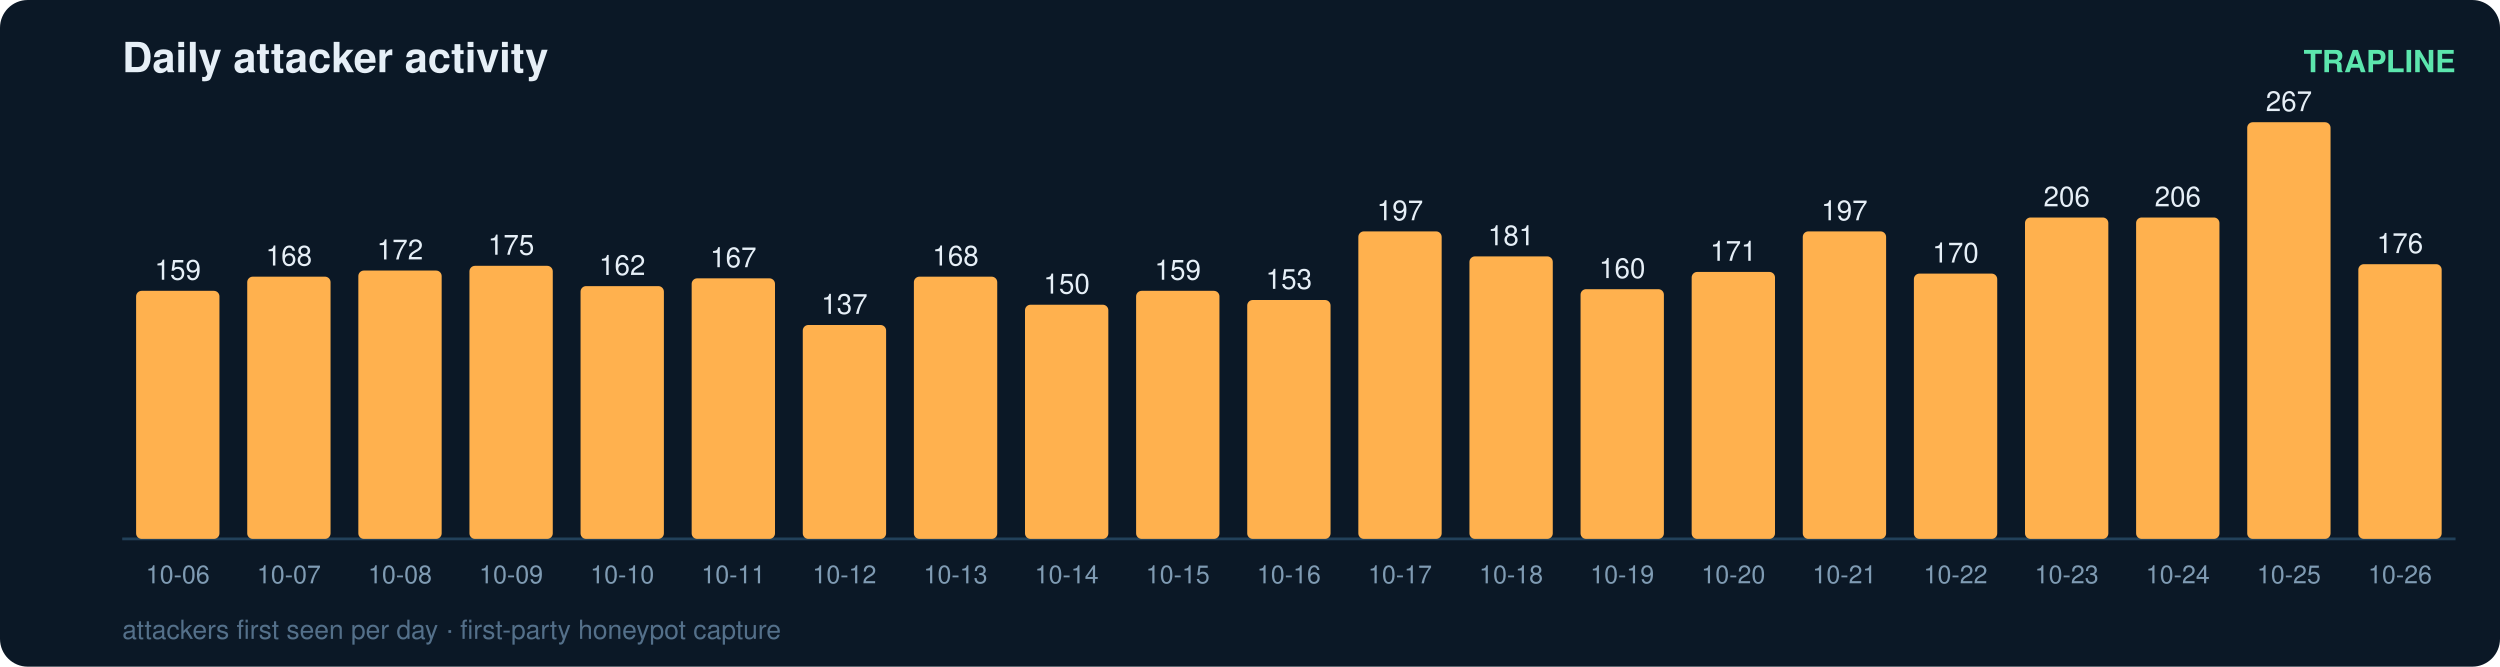
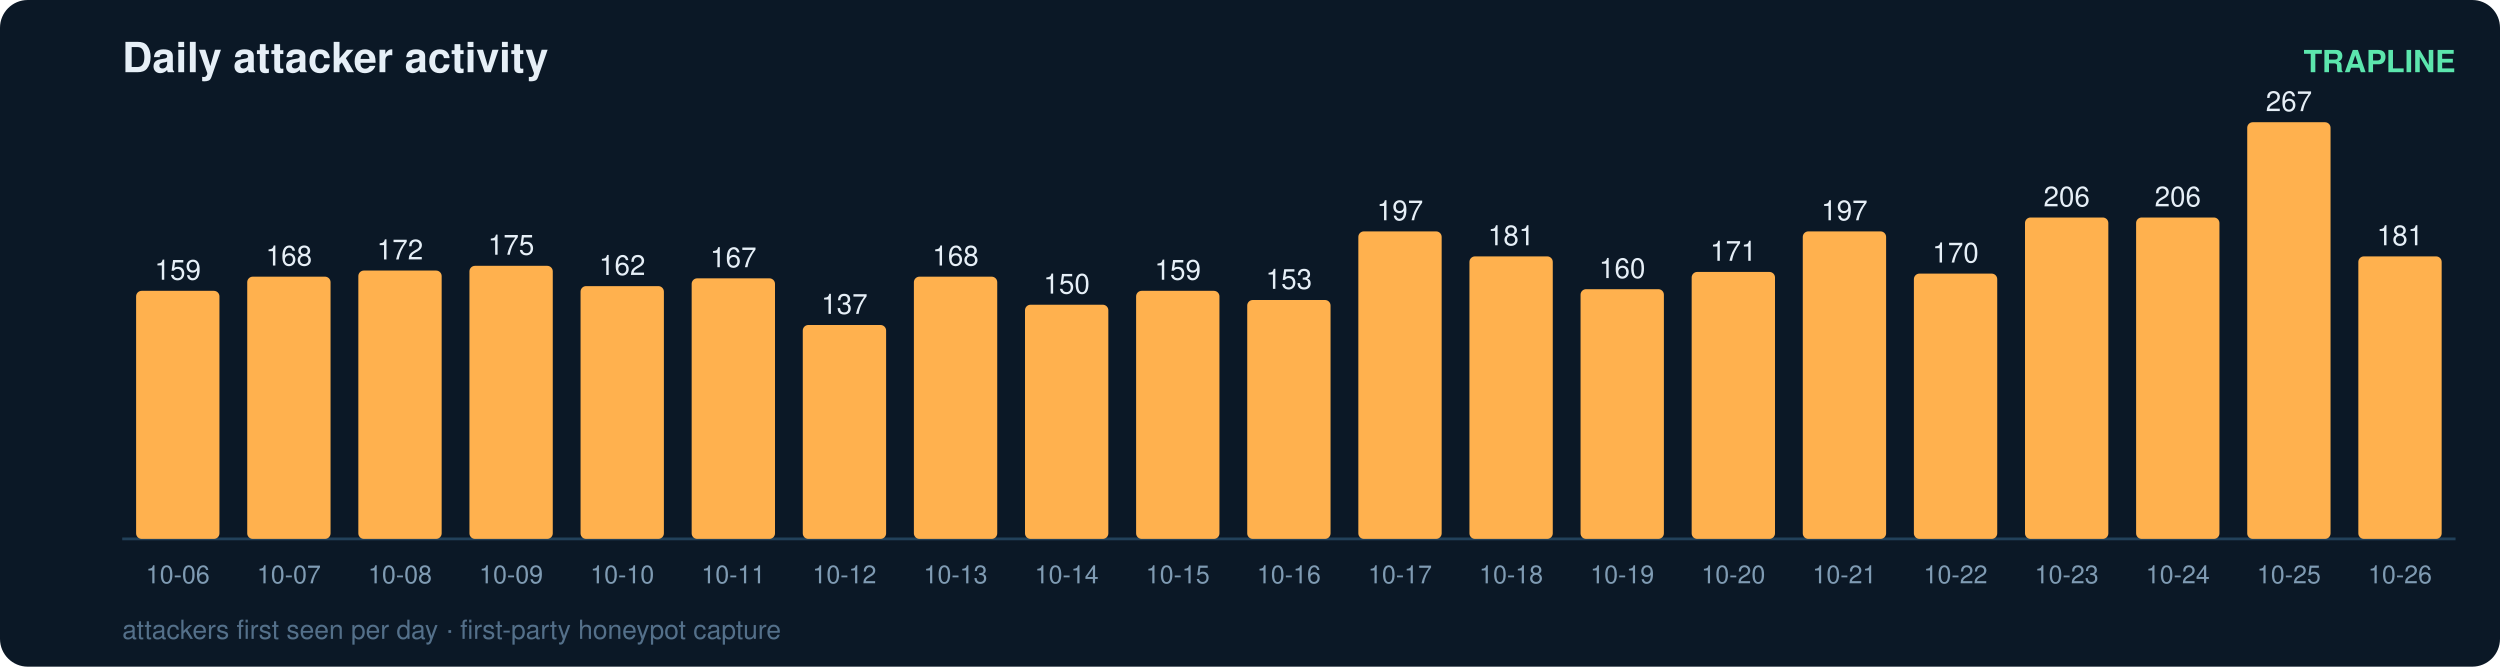
<svg xmlns="http://www.w3.org/2000/svg" width="900" height="240" viewBox="0 0 900 240" font-family="ui-sans-serif,Segoe UI,Helvetica,Arial">
  <rect width="900" height="240" rx="10" fill="#0b1826" />
  <text x="44" y="26" fill="#e6eff7" font-size="15" font-weight="700">Daily attacker activity</text>
  <text x="884" y="26" fill="#5ce6ad" font-size="11" text-anchor="end" font-weight="600">TRAPLINE</text>
  <line x1="44" y1="194" x2="884" y2="194" stroke="#22415a" stroke-width="1" />
  <rect x="49" y="104.7" width="30" height="89.3" rx="2" fill="#ffb14e" />
  <text x="64.0" y="100.7" fill="#e6eff7" font-size="10" text-anchor="middle" font-variant-numeric="tabular-nums">159</text>
  <text x="64.0" y="210.0" fill="#7f9bb3" font-size="9" text-anchor="middle">10-06</text>
  <rect x="89" y="99.6" width="30" height="94.4" rx="2" fill="#ffb14e" />
  <text x="104.0" y="95.6" fill="#e6eff7" font-size="10" text-anchor="middle" font-variant-numeric="tabular-nums">168</text>
  <text x="104.0" y="210.0" fill="#7f9bb3" font-size="9" text-anchor="middle">10-07</text>
  <rect x="129" y="97.4" width="30" height="96.6" rx="2" fill="#ffb14e" />
  <text x="144.0" y="93.4" fill="#e6eff7" font-size="10" text-anchor="middle" font-variant-numeric="tabular-nums">172</text>
  <text x="144.0" y="210.0" fill="#7f9bb3" font-size="9" text-anchor="middle">10-08</text>
  <rect x="169" y="95.7" width="30" height="98.3" rx="2" fill="#ffb14e" />
  <text x="184.0" y="91.7" fill="#e6eff7" font-size="10" text-anchor="middle" font-variant-numeric="tabular-nums">175</text>
  <text x="184.0" y="210.0" fill="#7f9bb3" font-size="9" text-anchor="middle">10-09</text>
  <rect x="209" y="103.0" width="30" height="91.0" rx="2" fill="#ffb14e" />
  <text x="224.0" y="99.0" fill="#e6eff7" font-size="10" text-anchor="middle" font-variant-numeric="tabular-nums">162</text>
  <text x="224.0" y="210.0" fill="#7f9bb3" font-size="9" text-anchor="middle">10-10</text>
  <rect x="249" y="100.2" width="30" height="93.8" rx="2" fill="#ffb14e" />
  <text x="264.0" y="96.2" fill="#e6eff7" font-size="10" text-anchor="middle" font-variant-numeric="tabular-nums">167</text>
  <text x="264.0" y="210.0" fill="#7f9bb3" font-size="9" text-anchor="middle">10-11</text>
  <rect x="289" y="117.0" width="30" height="77.0" rx="2" fill="#ffb14e" />
  <text x="304.0" y="113.0" fill="#e6eff7" font-size="10" text-anchor="middle" font-variant-numeric="tabular-nums">137</text>
  <text x="304.0" y="210.0" fill="#7f9bb3" font-size="9" text-anchor="middle">10-12</text>
  <rect x="329" y="99.6" width="30" height="94.4" rx="2" fill="#ffb14e" />
  <text x="344.0" y="95.6" fill="#e6eff7" font-size="10" text-anchor="middle" font-variant-numeric="tabular-nums">168</text>
  <text x="344.0" y="210.0" fill="#7f9bb3" font-size="9" text-anchor="middle">10-13</text>
  <rect x="369" y="109.7" width="30" height="84.3" rx="2" fill="#ffb14e" />
  <text x="384.0" y="105.7" fill="#e6eff7" font-size="10" text-anchor="middle" font-variant-numeric="tabular-nums">150</text>
  <text x="384.0" y="210.0" fill="#7f9bb3" font-size="9" text-anchor="middle">10-14</text>
  <rect x="409" y="104.7" width="30" height="89.3" rx="2" fill="#ffb14e" />
  <text x="424.0" y="100.7" fill="#e6eff7" font-size="10" text-anchor="middle" font-variant-numeric="tabular-nums">159</text>
  <text x="424.0" y="210.0" fill="#7f9bb3" font-size="9" text-anchor="middle">10-15</text>
  <rect x="449" y="108.0" width="30" height="86.0" rx="2" fill="#ffb14e" />
  <text x="464.0" y="104.0" fill="#e6eff7" font-size="10" text-anchor="middle" font-variant-numeric="tabular-nums">153</text>
  <text x="464.0" y="210.0" fill="#7f9bb3" font-size="9" text-anchor="middle">10-16</text>
  <rect x="489" y="83.3" width="30" height="110.7" rx="2" fill="#ffb14e" />
  <text x="504.0" y="79.3" fill="#e6eff7" font-size="10" text-anchor="middle" font-variant-numeric="tabular-nums">197</text>
  <text x="504.0" y="210.0" fill="#7f9bb3" font-size="9" text-anchor="middle">10-17</text>
  <rect x="529" y="92.3" width="30" height="101.7" rx="2" fill="#ffb14e" />
  <text x="544.0" y="88.3" fill="#e6eff7" font-size="10" text-anchor="middle" font-variant-numeric="tabular-nums">181</text>
  <text x="544.0" y="210.0" fill="#7f9bb3" font-size="9" text-anchor="middle">10-18</text>
  <rect x="569" y="104.1" width="30" height="89.9" rx="2" fill="#ffb14e" />
  <text x="584.0" y="100.1" fill="#e6eff7" font-size="10" text-anchor="middle" font-variant-numeric="tabular-nums">160</text>
  <text x="584.0" y="210.0" fill="#7f9bb3" font-size="9" text-anchor="middle">10-19</text>
  <rect x="609" y="97.9" width="30" height="96.1" rx="2" fill="#ffb14e" />
  <text x="624.0" y="93.9" fill="#e6eff7" font-size="10" text-anchor="middle" font-variant-numeric="tabular-nums">171</text>
  <text x="624.0" y="210.0" fill="#7f9bb3" font-size="9" text-anchor="middle">10-20</text>
  <rect x="649" y="83.3" width="30" height="110.7" rx="2" fill="#ffb14e" />
  <text x="664.0" y="79.3" fill="#e6eff7" font-size="10" text-anchor="middle" font-variant-numeric="tabular-nums">197</text>
  <text x="664.0" y="210.0" fill="#7f9bb3" font-size="9" text-anchor="middle">10-21</text>
  <rect x="689" y="98.5" width="30" height="95.5" rx="2" fill="#ffb14e" />
  <text x="704.0" y="94.5" fill="#e6eff7" font-size="10" text-anchor="middle" font-variant-numeric="tabular-nums">170</text>
  <text x="704.0" y="210.0" fill="#7f9bb3" font-size="9" text-anchor="middle">10-22</text>
  <rect x="729" y="78.3" width="30" height="115.7" rx="2" fill="#ffb14e" />
  <text x="744.0" y="74.3" fill="#e6eff7" font-size="10" text-anchor="middle" font-variant-numeric="tabular-nums">206</text>
  <text x="744.0" y="210.0" fill="#7f9bb3" font-size="9" text-anchor="middle">10-23</text>
  <rect x="769" y="78.3" width="30" height="115.7" rx="2" fill="#ffb14e" />
  <text x="784.0" y="74.3" fill="#e6eff7" font-size="10" text-anchor="middle" font-variant-numeric="tabular-nums">206</text>
  <text x="784.0" y="210.0" fill="#7f9bb3" font-size="9" text-anchor="middle">10-24</text>
  <rect x="809" y="44.0" width="30" height="150.0" rx="2" fill="#ffb14e" />
  <text x="824.0" y="40.0" fill="#e6eff7" font-size="10" text-anchor="middle" font-variant-numeric="tabular-nums">267</text>
  <text x="824.0" y="210.0" fill="#7f9bb3" font-size="9" text-anchor="middle">10-25</text>
-   <rect x="849" y="95.1" width="30" height="98.9" rx="2" fill="#ffb14e" />
-   <text x="864.0" y="91.1" fill="#e6eff7" font-size="10" text-anchor="middle" font-variant-numeric="tabular-nums">176</text>
+   <rect x="849" y="92.3" width="30" height="101.7" rx="2" fill="#ffb14e" />
+   <text x="864.0" y="88.3" fill="#e6eff7" font-size="10" text-anchor="middle" font-variant-numeric="tabular-nums">181</text>
  <text x="864.0" y="210.0" fill="#7f9bb3" font-size="9" text-anchor="middle">10-26</text>
  <text x="44" y="230" fill="#54708a" font-size="9.5">attackers first seen per day · first-party honeypot capture</text>
</svg>
